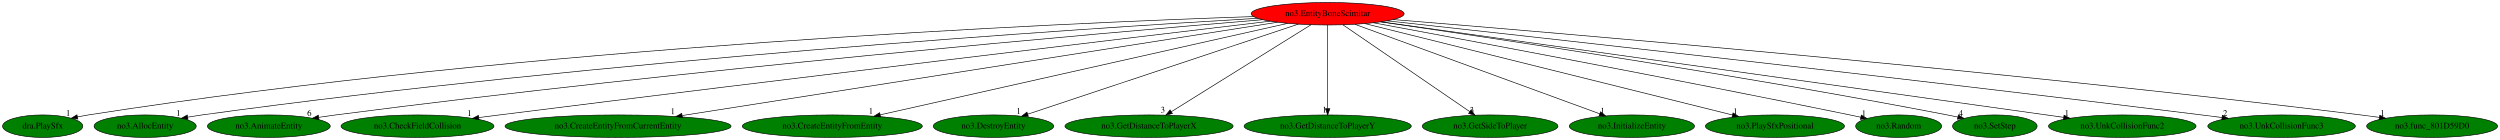
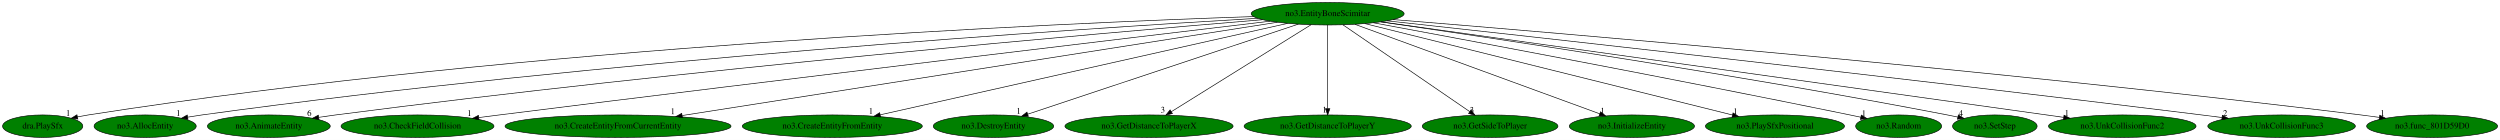
<svg xmlns="http://www.w3.org/2000/svg" xmlns:xlink="http://www.w3.org/1999/xlink" width="4002pt" height="224pt" viewBox="0.00 0.00 4001.99 224.00">
  <g id="graph0" class="graph" transform="scale(1 1) rotate(0) translate(4 220)">
    <polygon fill="white" stroke="transparent" points="-4,4 -4,-220 3997.99,-220 3997.99,4 -4,4" />
    <g id="node1" class="node">
-       <ellipse fill="red" stroke="black" cx="2121.34" cy="-198" rx="122.38" ry="18" />
+       <ellipse fill="green" stroke="black" cx="2121.34" cy="-198" rx="122.38" ry="18" />
      <text text-anchor="middle" x="2121.34" y="-194.3" font-family="Times,serif" font-size="14.00">no3.EntityBoneScimitar</text>
    </g>
    <g id="node2" class="node">
      <g id="a_node2">
        <a xlink:href="dra.PlaySfx.svg" xlink:title="dra.PlaySfx">
          <ellipse fill="green" stroke="black" cx="64.34" cy="-18" rx="64.19" ry="18" />
          <text text-anchor="middle" x="64.34" y="-14.3" font-family="Times,serif" font-size="14.00">dra.PlaySfx</text>
        </a>
      </g>
    </g>
    <g id="edge1" class="edge">
      <path fill="none" stroke="black" d="M2002.95,-193.49C1694.18,-183.04 839.64,-145.65 137.34,-36 131.66,-35.11 125.76,-34.02 119.9,-32.83" />
      <polygon fill="black" stroke="black" points="120.6,-29.4 110.09,-30.74 119.14,-36.25 120.6,-29.4" />
      <text text-anchor="middle" x="105.09" y="-34.54" font-family="Times,serif" font-size="14.00">1</text>
    </g>
    <g id="node3" class="node">
      <g id="a_node3">
        <a xlink:href="no3.AllocEntity.svg" xlink:title="no3.AllocEntity">
          <ellipse fill="green" stroke="black" cx="228.34" cy="-18" rx="81.79" ry="18" />
          <text text-anchor="middle" x="228.34" y="-14.3" font-family="Times,serif" font-size="14.00">no3.AllocEntity</text>
        </a>
      </g>
    </g>
    <g id="edge2" class="edge">
      <path fill="none" stroke="black" d="M2009.42,-190.73C1725.73,-174.04 955.85,-123.68 319.34,-36 311.93,-34.98 304.2,-33.77 296.51,-32.46" />
      <polygon fill="black" stroke="black" points="296.92,-28.98 286.46,-30.71 295.71,-35.88 296.92,-28.98" />
      <text text-anchor="middle" x="281.46" y="-34.51" font-family="Times,serif" font-size="14.00">1</text>
    </g>
    <g id="node4" class="node">
      <g id="a_node4">
        <a xlink:href="no3.AnimateEntity.svg" xlink:title="no3.AnimateEntity">
          <ellipse fill="green" stroke="black" cx="426.34" cy="-18" rx="98.28" ry="18" />
          <text text-anchor="middle" x="426.34" y="-14.3" font-family="Times,serif" font-size="14.00">no3.AnimateEntity</text>
        </a>
      </g>
    </g>
    <g id="edge3" class="edge">
      <path fill="none" stroke="black" d="M2017.06,-188.48C1762.86,-167.27 1091.18,-108.53 533.34,-36 524.51,-34.85 515.28,-33.55 506.11,-32.18" />
      <polygon fill="black" stroke="black" points="506.6,-28.72 496.19,-30.68 505.56,-35.64 506.6,-28.72" />
      <text text-anchor="middle" x="491.19" y="-34.48" font-family="Times,serif" font-size="14.00">6</text>
    </g>
    <g id="node5" class="node">
      <g id="a_node5">
        <a xlink:href="no3.CheckFieldCollision.svg" xlink:title="no3.CheckFieldCollision">
          <ellipse fill="green" stroke="black" cx="664.34" cy="-18" rx="122.38" ry="18" />
          <text text-anchor="middle" x="664.34" y="-14.3" font-family="Times,serif" font-size="14.00">no3.CheckFieldCollision</text>
        </a>
      </g>
    </g>
    <g id="edge4" class="edge">
      <path fill="none" stroke="black" d="M2029.28,-186.09C1813.57,-160.46 1258.69,-94.19 795.34,-36 784.72,-34.67 773.61,-33.25 762.54,-31.83" />
      <polygon fill="black" stroke="black" points="762.78,-28.33 752.41,-30.53 761.89,-35.28 762.78,-28.33" />
      <text text-anchor="middle" x="747.41" y="-34.33" font-family="Times,serif" font-size="14.00">1</text>
    </g>
    <g id="node6" class="node">
      <g id="a_node6">
        <a xlink:href="no3.CreateEntityFromCurrentEntity.svg" xlink:title="no3.CreateEntityFromCurrentEntity">
          <ellipse fill="green" stroke="black" cx="985.34" cy="-18" rx="180.87" ry="18" />
          <text text-anchor="middle" x="985.34" y="-14.3" font-family="Times,serif" font-size="14.00">no3.CreateEntityFromCurrentEntity</text>
        </a>
      </g>
    </g>
    <g id="edge5" class="edge">
      <path fill="none" stroke="black" d="M2041.01,-184.41C1839.32,-152.81 1311.79,-70.15 1088.04,-35.09" />
      <polygon fill="black" stroke="black" points="1088.37,-31.6 1077.94,-33.51 1087.28,-38.52 1088.37,-31.6" />
      <text text-anchor="middle" x="1072.94" y="-37.31" font-family="Times,serif" font-size="14.00">1</text>
    </g>
    <g id="node7" class="node">
      <g id="a_node7">
        <a xlink:href="no3.CreateEntityFromEntity.svg" xlink:title="no3.CreateEntityFromEntity">
          <ellipse fill="green" stroke="black" cx="1328.34" cy="-18" rx="144.07" ry="18" />
          <text text-anchor="middle" x="1328.34" y="-14.3" font-family="Times,serif" font-size="14.00">no3.CreateEntityFromEntity</text>
        </a>
      </g>
    </g>
    <g id="edge6" class="edge">
      <path fill="none" stroke="black" d="M2057.12,-182.58C1912.35,-150.09 1561.05,-71.23 1405.11,-36.23" />
      <polygon fill="black" stroke="black" points="1405.65,-32.76 1395.12,-33.99 1404.11,-39.59 1405.65,-32.76" />
      <text text-anchor="middle" x="1390.12" y="-37.79" font-family="Times,serif" font-size="14.00">1</text>
    </g>
    <g id="node8" class="node">
      <g id="a_node8">
        <a xlink:href="no3.DestroyEntity.svg" xlink:title="no3.DestroyEntity">
          <ellipse fill="green" stroke="black" cx="1586.34" cy="-18" rx="96.38" ry="18" />
          <text text-anchor="middle" x="1586.34" y="-14.3" font-family="Times,serif" font-size="14.00">no3.DestroyEntity</text>
        </a>
      </g>
    </g>
    <g id="edge7" class="edge">
      <path fill="none" stroke="black" d="M2074.34,-181.36C1975.43,-148.45 1746.3,-72.22 1641.03,-37.19" />
      <polygon fill="black" stroke="black" points="1642.13,-33.87 1631.54,-34.04 1639.92,-40.52 1642.13,-33.87" />
      <text text-anchor="middle" x="1626.54" y="-37.84" font-family="Times,serif" font-size="14.00">1</text>
    </g>
    <g id="node9" class="node">
      <g id="a_node9">
        <a xlink:href="no3.GetDistanceToPlayerX.svg" xlink:title="no3.GetDistanceToPlayerX">
          <ellipse fill="green" stroke="black" cx="1835.34" cy="-18" rx="134.58" ry="18" />
          <text text-anchor="middle" x="1835.34" y="-14.3" font-family="Times,serif" font-size="14.00">no3.GetDistanceToPlayerX</text>
        </a>
      </g>
    </g>
    <g id="edge8" class="edge">
      <path fill="none" stroke="black" d="M2094.69,-180.41C2042.99,-148.23 1929.05,-77.32 1870.94,-41.15" />
      <polygon fill="black" stroke="black" points="1872.79,-38.18 1862.45,-35.87 1869.09,-44.12 1872.79,-38.18" />
      <text text-anchor="middle" x="1857.45" y="-39.67" font-family="Times,serif" font-size="14.00">3</text>
    </g>
    <g id="node10" class="node">
      <g id="a_node10">
        <a xlink:href="no3.GetDistanceToPlayerY.svg" xlink:title="no3.GetDistanceToPlayerY">
          <ellipse fill="green" stroke="black" cx="2121.34" cy="-18" rx="133.78" ry="18" />
          <text text-anchor="middle" x="2121.34" y="-14.3" font-family="Times,serif" font-size="14.00">no3.GetDistanceToPlayerY</text>
        </a>
      </g>
    </g>
    <g id="edge9" class="edge">
      <path fill="none" stroke="black" d="M2121.34,-179.93C2121.34,-148.97 2121.34,-83.3 2121.34,-46.13" />
      <polygon fill="black" stroke="black" points="2124.84,-46.02 2121.34,-36.02 2117.84,-46.02 2124.84,-46.02" />
      <text text-anchor="middle" x="2116.34" y="-39.82" font-family="Times,serif" font-size="14.00">1</text>
    </g>
    <g id="node11" class="node">
      <g id="a_node11">
        <a xlink:href="no3.GetSideToPlayer.svg" xlink:title="no3.GetSideToPlayer">
          <ellipse fill="green" stroke="black" cx="2381.34" cy="-18" rx="108.58" ry="18" />
          <text text-anchor="middle" x="2381.34" y="-14.3" font-family="Times,serif" font-size="14.00">no3.GetSideToPlayer</text>
        </a>
      </g>
    </g>
    <g id="edge10" class="edge">
      <path fill="none" stroke="black" d="M2145.8,-180.25C2192.86,-148.04 2296.01,-77.42 2348.81,-41.27" />
      <polygon fill="black" stroke="black" points="2350.86,-44.11 2357.14,-35.57 2346.91,-38.33 2350.86,-44.11" />
      <text text-anchor="middle" x="2352.14" y="-39.37" font-family="Times,serif" font-size="14.00">3</text>
    </g>
    <g id="node12" class="node">
      <g id="a_node12">
        <a xlink:href="no3.InitializeEntity.svg" xlink:title="no3.InitializeEntity">
          <ellipse fill="green" stroke="black" cx="2608.34" cy="-18" rx="100.18" ry="18" />
          <text text-anchor="middle" x="2608.34" y="-14.3" font-family="Times,serif" font-size="14.00">no3.InitializeEntity</text>
        </a>
      </g>
    </g>
    <g id="edge11" class="edge">
      <path fill="none" stroke="black" d="M2164.99,-181.05C2254.94,-148.17 2460.56,-73.02 2556.83,-37.83" />
      <polygon fill="black" stroke="black" points="2558.17,-41.07 2566.36,-34.35 2555.76,-34.49 2558.17,-41.07" />
      <text text-anchor="middle" x="2561.36" y="-38.15" font-family="Times,serif" font-size="14.00">1</text>
    </g>
    <g id="node13" class="node">
      <g id="a_node13">
        <a xlink:href="no3.PlaySfxPositional.svg" xlink:title="no3.PlaySfxPositional">
          <ellipse fill="green" stroke="black" cx="2837.34" cy="-18" rx="111.28" ry="18" />
          <text text-anchor="middle" x="2837.34" y="-14.3" font-family="Times,serif" font-size="14.00">no3.PlaySfxPositional</text>
        </a>
      </g>
    </g>
    <g id="edge12" class="edge">
      <path fill="none" stroke="black" d="M2180.85,-182.21C2312.92,-149.37 2629.84,-70.59 2769.4,-35.89" />
      <polygon fill="black" stroke="black" points="2770.28,-39.28 2779.14,-33.47 2768.59,-32.49 2770.28,-39.28" />
      <text text-anchor="middle" x="2774.14" y="-37.27" font-family="Times,serif" font-size="14.00">1</text>
    </g>
    <g id="node14" class="node">
      <g id="a_node14">
        <a xlink:href="no3.Random.svg" xlink:title="no3.Random">
          <ellipse fill="green" stroke="black" cx="3035.34" cy="-18" rx="68.79" ry="18" />
          <text text-anchor="middle" x="3035.34" y="-14.3" font-family="Times,serif" font-size="14.00">no3.Random</text>
        </a>
      </g>
    </g>
    <g id="edge13" class="edge">
      <path fill="none" stroke="black" d="M2194.43,-183.54C2339.89,-156.62 2675.91,-93.76 2957.34,-36 2963,-34.84 2968.88,-33.61 2974.76,-32.36" />
      <polygon fill="black" stroke="black" points="2975.57,-35.76 2984.61,-30.24 2974.1,-28.92 2975.57,-35.76" />
      <text text-anchor="middle" x="2979.61" y="-34.04" font-family="Times,serif" font-size="14.00">1</text>
    </g>
    <g id="node15" class="node">
      <g id="a_node15">
        <a xlink:href="no3.SetStep.svg" xlink:title="no3.SetStep">
          <ellipse fill="green" stroke="black" cx="3189.34" cy="-18" rx="67.69" ry="18" />
          <text text-anchor="middle" x="3189.34" y="-14.3" font-family="Times,serif" font-size="14.00">no3.SetStep</text>
        </a>
      </g>
    </g>
    <g id="edge14" class="edge">
      <path fill="none" stroke="black" d="M2205.91,-185C2377.54,-160.27 2778.84,-100.5 3113.34,-36 3118.74,-34.96 3124.33,-33.82 3129.93,-32.64" />
      <polygon fill="black" stroke="black" points="3130.92,-36.01 3139.97,-30.49 3129.45,-29.17 3130.92,-36.01" />
      <text text-anchor="middle" x="3134.97" y="-34.29" font-family="Times,serif" font-size="14.00">4</text>
    </g>
    <g id="node16" class="node">
      <g id="a_node16">
        <a xlink:href="no3.UnkCollisionFunc2.svg" xlink:title="no3.UnkCollisionFunc2">
          <ellipse fill="green" stroke="black" cx="3393.34" cy="-18" rx="118.08" ry="18" />
          <text text-anchor="middle" x="3393.34" y="-14.3" font-family="Times,serif" font-size="14.00">no3.UnkCollisionFunc2</text>
        </a>
      </g>
    </g>
    <g id="edge15" class="edge">
      <path fill="none" stroke="black" d="M2206.78,-185.04C2435.63,-153.02 3061.24,-65.47 3299.5,-32.13" />
      <polygon fill="black" stroke="black" points="3300.11,-35.58 3309.53,-30.73 3299.14,-28.65 3300.11,-35.58" />
      <text text-anchor="middle" x="3304.53" y="-34.53" font-family="Times,serif" font-size="14.00">1</text>
    </g>
    <g id="node17" class="node">
      <g id="a_node17">
        <a xlink:href="no3.UnkCollisionFunc3.svg" xlink:title="no3.UnkCollisionFunc3">
          <ellipse fill="green" stroke="black" cx="3648.34" cy="-18" rx="118.08" ry="18" />
          <text text-anchor="middle" x="3648.34" y="-14.3" font-family="Times,serif" font-size="14.00">no3.UnkCollisionFunc3</text>
        </a>
      </g>
    </g>
    <g id="edge16" class="edge">
      <path fill="none" stroke="black" d="M2216.41,-186.64C2442.53,-161.87 3030.23,-96.74 3520.34,-36 3530.9,-34.69 3541.95,-33.28 3552.94,-31.86" />
      <polygon fill="black" stroke="black" points="3553.53,-35.31 3562.99,-30.55 3552.63,-28.37 3553.53,-35.31" />
      <text text-anchor="middle" x="3557.99" y="-34.35" font-family="Times,serif" font-size="14.00">2</text>
    </g>
    <g id="node18" class="node">
      <g id="a_node18">
        <a xlink:href="no3.func_801D59D0.svg" xlink:title="no3.func_801D59D0">
          <ellipse fill="green" stroke="black" cx="3889.34" cy="-18" rx="104.78" ry="18" />
          <text text-anchor="middle" x="3889.34" y="-14.3" font-family="Times,serif" font-size="14.00">no3.func_801D59D0</text>
        </a>
      </g>
    </g>
    <g id="edge17" class="edge">
      <path fill="none" stroke="black" d="M2226.05,-188.67C2487.73,-167.46 3191.2,-107.94 3775.34,-36 3784.95,-34.82 3795,-33.47 3804.98,-32.07" />
      <polygon fill="black" stroke="black" points="3805.51,-35.53 3814.91,-30.66 3804.52,-28.6 3805.51,-35.53" />
      <text text-anchor="middle" x="3809.91" y="-34.46" font-family="Times,serif" font-size="14.00">1</text>
    </g>
  </g>
</svg>
